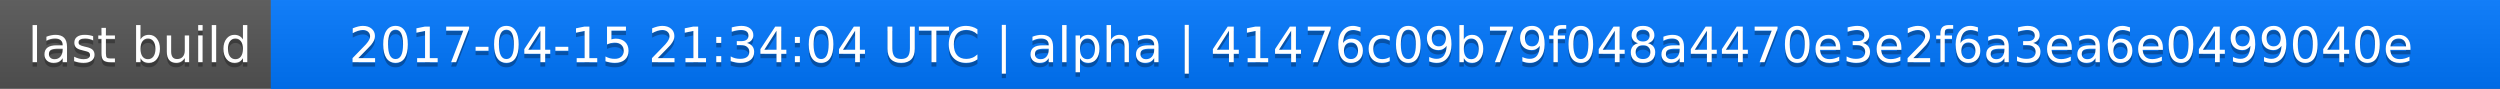
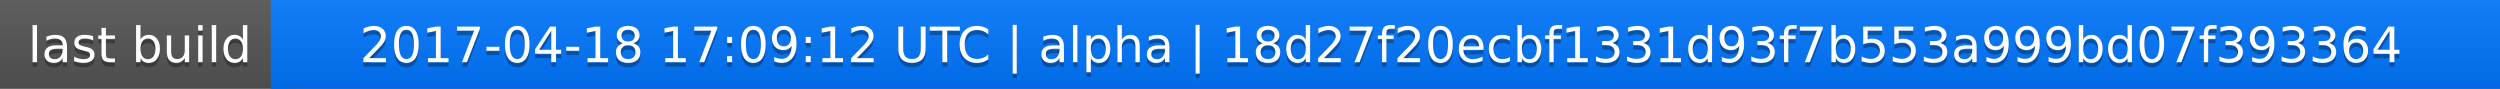
<svg xmlns="http://www.w3.org/2000/svg" width="563" height="20">
  <linearGradient id="a" x2="0" y2="100%">
    <stop offset="0" stop-color="#bbb" stop-opacity=".1" />
    <stop offset="1" stop-opacity=".1" />
  </linearGradient>
  <rect rx="0" width="563" height="20" fill="#555" />
  <rect rx="0" x="61" width="502" height="20" fill="#07f" />
  <path fill="#07f" d="M61 0h4v20h-4z" />
  <rect rx="0" width="563" height="20" fill="url(#a)" />
  <g fill="#fff" text-anchor="middle" font-family="DejaVu Sans,Verdana,Geneva,sans-serif" font-size="11">
    <text x="31.5" y="15" fill="#010101" fill-opacity=".3">last build</text>
    <text x="31.5" y="14">last build</text>
-     <text x="311" y="15" fill="#010101" fill-opacity=".3">2017-04-15 21:34:04 UTC | alpha | 41476c09b79f048a4470e3e2f6a3ea6e0499040e</text>
-     <text x="311" y="14">2017-04-15 21:34:04 UTC | alpha | 41476c09b79f048a4470e3e2f6a3ea6e0499040e</text>
+     <text x="311" y="15" fill="#010101" fill-opacity=".3">2017-04-18 17:09:12 UTC | alpha | 18d27f20ecbf1331d93f7b553a999bd07f393364</text>
+     <text x="311" y="14">2017-04-18 17:09:12 UTC | alpha | 18d27f20ecbf1331d93f7b553a999bd07f393364</text>
  </g>
</svg>
